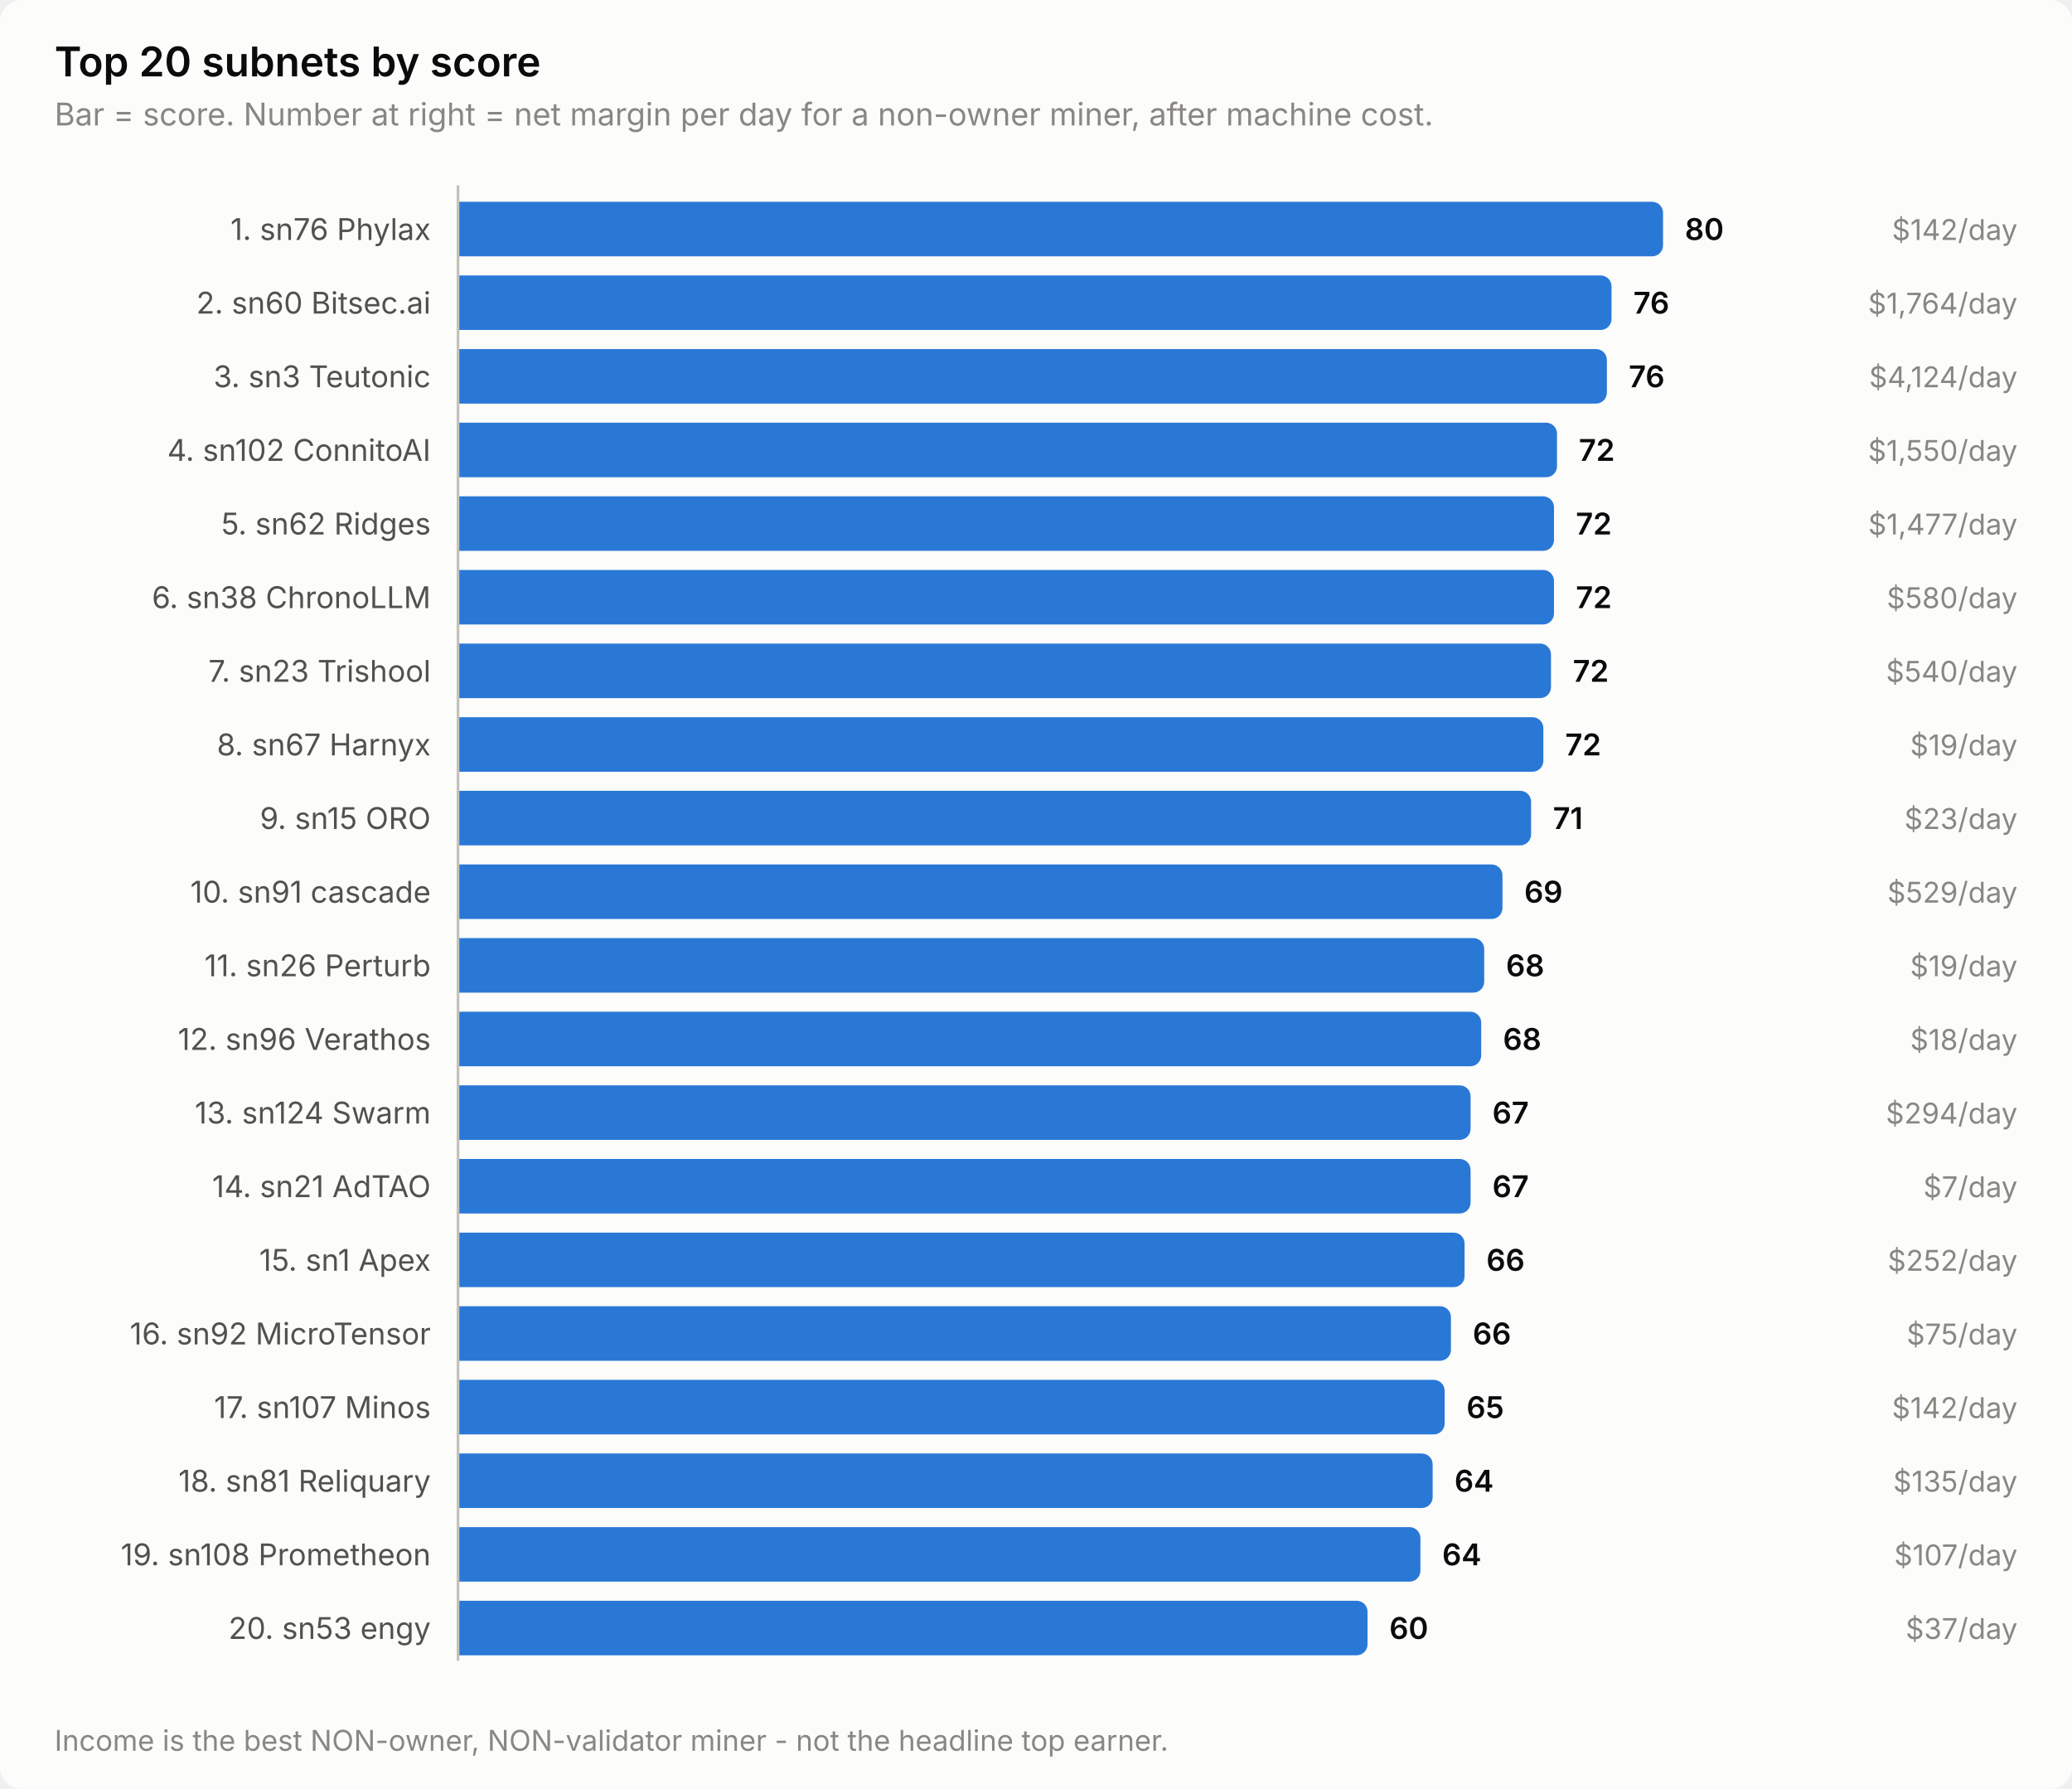
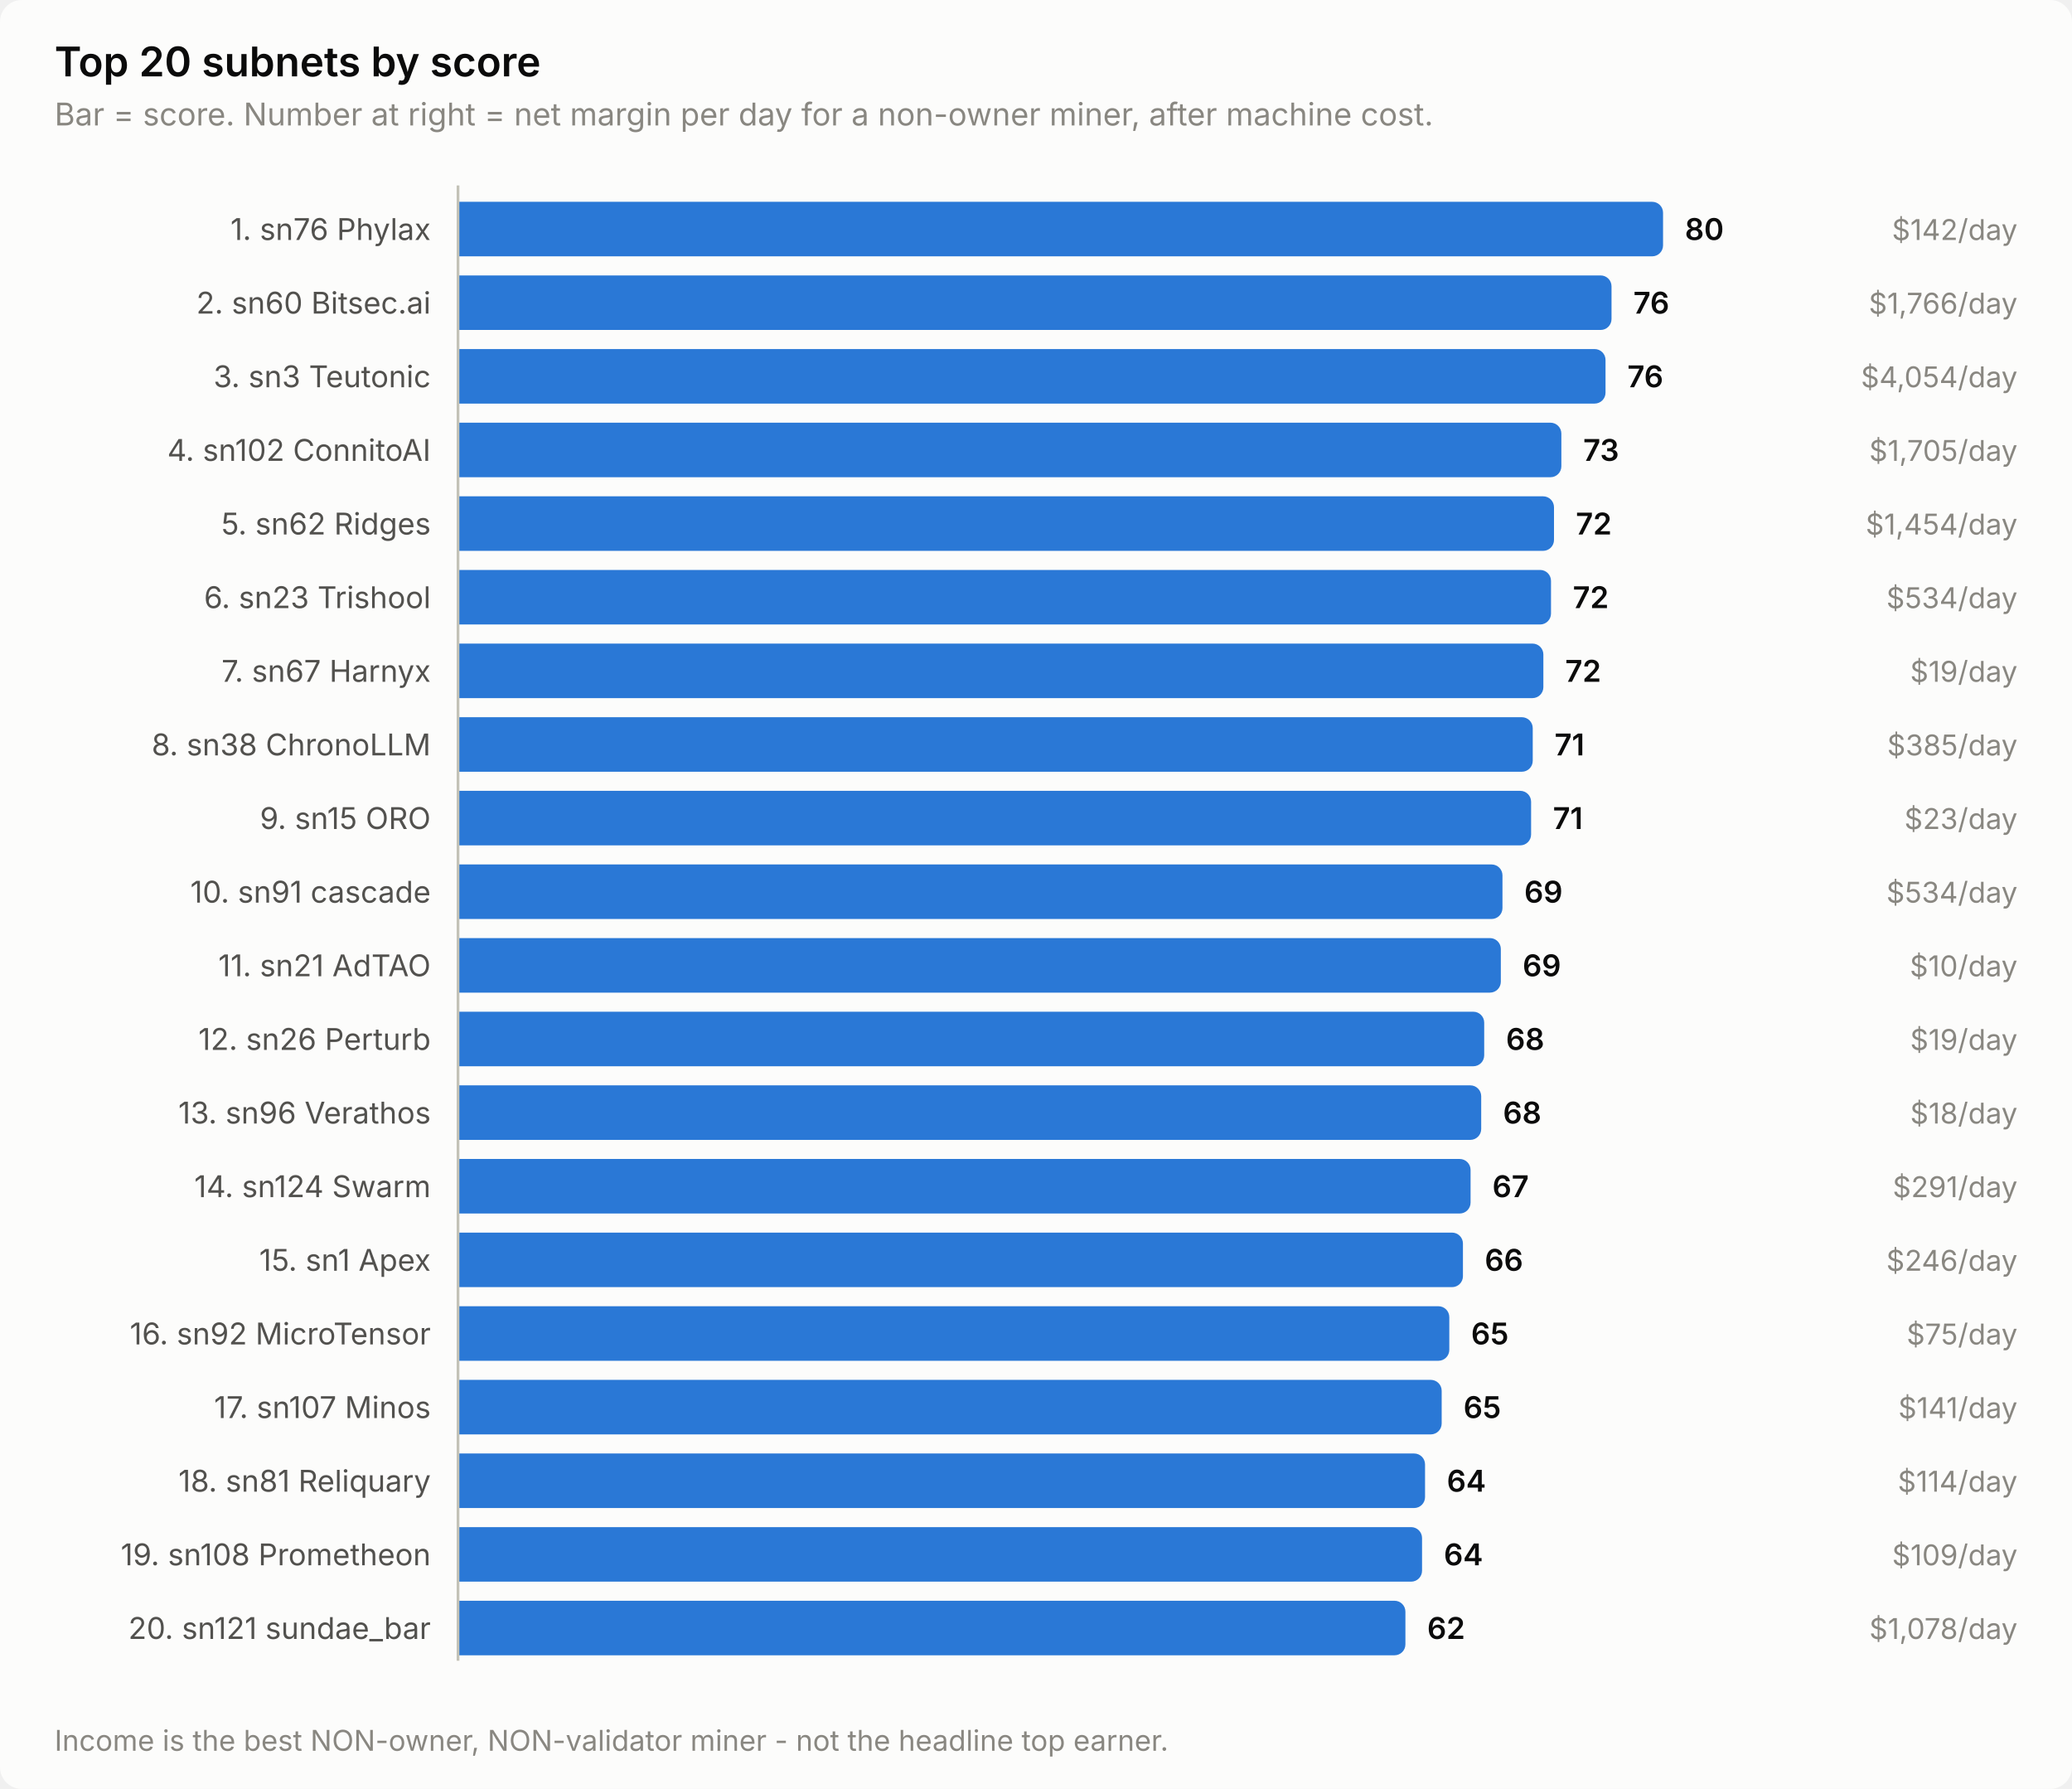
<svg xmlns="http://www.w3.org/2000/svg" width="760" height="656" viewBox="0 0 760 656" role="img" aria-label="Top 20 subnets by score">
  <style>
    text { font-family: system-ui, -apple-system, 'Segoe UI', sans-serif; }
    .t-title { font-size: 15px; font-weight: 600; }
    .t-sub { font-size: 11.5px; }
    .t-lab { font-size: 11px; }
    .t-val { font-size: 11px; font-weight: 600; font-variant-numeric: tabular-nums; }
    .t-tick { font-size: 10.5px; font-variant-numeric: tabular-nums; }

    .surface { fill: #fcfcfb; }
    .ink { fill: #0b0b0b; }
    .ink2 { fill: #52514e; }
    .muted { fill: #898781; }
    .grid { stroke: #e1e0d9; }
    .axis { stroke: #c3c2b7; }
    .accent { fill: #2a78d6; }
    .critical { fill: #d03b3b; }
    .deemph { fill: #d8d7d0; }

    @media (prefers-color-scheme: dark) {
      .surface { fill: #1a1a19; }
      .ink { fill: #ffffff; }
      .ink2 { fill: #c3c2b7; }
      .muted { fill: #898781; }
      .grid { stroke: #2c2c2a; }
      .axis { stroke: #383835; }
      .accent { fill: #3987e5; }
      .deemph { fill: #3a3a37; }
    }
</style>
  <rect class="surface" width="760" height="656" rx="8" />
  <text class="ink t-title" x="20" y="28">Top 20 subnets by score</text>
  <text class="muted t-sub" x="20" y="46">Bar = score. Number at right = net margin per day for a non-owner miner, after machine cost.</text>
  <text class="ink2 t-lab" x="158" y="88" text-anchor="end">1. sn76 Phylax</text>
  <path class="accent" d="M168.0,74.0 H606.0 a4.0,4.0 0 0 1 4.0,4.0 V90.0 a4.0,4.0 0 0 1 -4.0,4.0 H168.0 Z" />
  <text class="ink t-val" x="618.0" y="88">80</text>
  <text class="muted t-tick" x="740" y="88" text-anchor="end">$142/day</text>
  <text class="ink2 t-lab" x="158" y="115" text-anchor="end">2. sn60 Bitsec.ai</text>
  <path class="accent" d="M168.0,101.0 H587.1 a4.0,4.0 0 0 1 4.0,4.0 V117.0 a4.0,4.0 0 0 1 -4.0,4.0 H168.0 Z" />
  <text class="ink t-val" x="599.1" y="115">76</text>
-   <text class="muted t-tick" x="740" y="115" text-anchor="end">$1,764/day</text>
+   <text class="muted t-tick" x="740" y="115" text-anchor="end">$1,766/day</text>
  <text class="ink2 t-lab" x="158" y="142" text-anchor="end">3. sn3 Teutonic</text>
-   <path class="accent" d="M168.0,128.0 H585.4 a4.0,4.0 0 0 1 4.0,4.0 V144.0 a4.0,4.0 0 0 1 -4.0,4.0 H168.0 Z" />
-   <text class="ink t-val" x="597.4" y="142">76</text>
-   <text class="muted t-tick" x="740" y="142" text-anchor="end">$4,124/day</text>
+   <path class="accent" d="M168.0,128.0 H584.9 a4.0,4.0 0 0 1 4.0,4.0 V144.0 a4.0,4.0 0 0 1 -4.0,4.0 H168.0 Z" />
+   <text class="ink t-val" x="596.9" y="142">76</text>
+   <text class="muted t-tick" x="740" y="142" text-anchor="end">$4,054/day</text>
  <text class="ink2 t-lab" x="158" y="169" text-anchor="end">4. sn102 ConnitoAI</text>
-   <path class="accent" d="M168.0,155.0 H567.1 a4.0,4.0 0 0 1 4.0,4.0 V171.0 a4.0,4.0 0 0 1 -4.0,4.0 H168.0 Z" />
-   <text class="ink t-val" x="579.1" y="169">72</text>
-   <text class="muted t-tick" x="740" y="169" text-anchor="end">$1,550/day</text>
+   <path class="accent" d="M168.0,155.0 H568.7 a4.0,4.0 0 0 1 4.0,4.0 V171.0 a4.0,4.0 0 0 1 -4.0,4.0 H168.0 Z" />
+   <text class="ink t-val" x="580.7" y="169">73</text>
+   <text class="muted t-tick" x="740" y="169" text-anchor="end">$1,705/day</text>
  <text class="ink2 t-lab" x="158" y="196" text-anchor="end">5. sn62 Ridges</text>
  <path class="accent" d="M168.0,182.0 H566.0 a4.0,4.0 0 0 1 4.0,4.0 V198.0 a4.0,4.0 0 0 1 -4.0,4.0 H168.0 Z" />
  <text class="ink t-val" x="578.0" y="196">72</text>
-   <text class="muted t-tick" x="740" y="196" text-anchor="end">$1,477/day</text>
-   <text class="ink2 t-lab" x="158" y="223" text-anchor="end">6. sn38 ChronoLLM</text>
-   <path class="accent" d="M168.0,209.0 H566.0 a4.0,4.0 0 0 1 4.0,4.0 V225.0 a4.0,4.0 0 0 1 -4.0,4.0 H168.0 Z" />
-   <text class="ink t-val" x="578.0" y="223">72</text>
-   <text class="muted t-tick" x="740" y="223" text-anchor="end">$580/day</text>
-   <text class="ink2 t-lab" x="158" y="250" text-anchor="end">7. sn23 Trishool</text>
-   <path class="accent" d="M168.0,236.0 H564.9 a4.0,4.0 0 0 1 4.0,4.0 V252.0 a4.0,4.0 0 0 1 -4.0,4.0 H168.0 Z" />
-   <text class="ink t-val" x="576.9" y="250">72</text>
-   <text class="muted t-tick" x="740" y="250" text-anchor="end">$540/day</text>
-   <text class="ink2 t-lab" x="158" y="277" text-anchor="end">8. sn67 Harnyx</text>
-   <path class="accent" d="M168.0,263.0 H562.1 a4.0,4.0 0 0 1 4.0,4.0 V279.0 a4.0,4.0 0 0 1 -4.0,4.0 H168.0 Z" />
-   <text class="ink t-val" x="574.1" y="277">72</text>
-   <text class="muted t-tick" x="740" y="277" text-anchor="end">$19/day</text>
+   <text class="muted t-tick" x="740" y="196" text-anchor="end">$1,454/day</text>
+   <text class="ink2 t-lab" x="158" y="223" text-anchor="end">6. sn23 Trishool</text>
+   <path class="accent" d="M168.0,209.0 H564.9 a4.0,4.0 0 0 1 4.0,4.0 V225.0 a4.0,4.0 0 0 1 -4.0,4.0 H168.0 Z" />
+   <text class="ink t-val" x="576.9" y="223">72</text>
+   <text class="muted t-tick" x="740" y="223" text-anchor="end">$534/day</text>
+   <text class="ink2 t-lab" x="158" y="250" text-anchor="end">7. sn67 Harnyx</text>
+   <path class="accent" d="M168.0,236.0 H562.1 a4.0,4.0 0 0 1 4.0,4.0 V252.0 a4.0,4.0 0 0 1 -4.0,4.0 H168.0 Z" />
+   <text class="ink t-val" x="574.1" y="250">72</text>
+   <text class="muted t-tick" x="740" y="250" text-anchor="end">$19/day</text>
+   <text class="ink2 t-lab" x="158" y="277" text-anchor="end">8. sn38 ChronoLLM</text>
+   <path class="accent" d="M168.0,263.0 H558.2 a4.0,4.0 0 0 1 4.0,4.0 V279.0 a4.0,4.0 0 0 1 -4.0,4.0 H168.0 Z" />
+   <text class="ink t-val" x="570.2" y="277">71</text>
+   <text class="muted t-tick" x="740" y="277" text-anchor="end">$385/day</text>
  <text class="ink2 t-lab" x="158" y="304" text-anchor="end">9. sn15 ORO</text>
  <path class="accent" d="M168.0,290.0 H557.6 a4.0,4.0 0 0 1 4.0,4.0 V306.0 a4.0,4.0 0 0 1 -4.0,4.0 H168.0 Z" />
  <text class="ink t-val" x="569.6" y="304">71</text>
  <text class="muted t-tick" x="740" y="304" text-anchor="end">$23/day</text>
  <text class="ink2 t-lab" x="158" y="331" text-anchor="end">10. sn91 cascade</text>
  <path class="accent" d="M168.0,317.0 H547.1 a4.0,4.0 0 0 1 4.0,4.0 V333.0 a4.0,4.0 0 0 1 -4.0,4.0 H168.0 Z" />
  <text class="ink t-val" x="559.1" y="331">69</text>
-   <text class="muted t-tick" x="740" y="331" text-anchor="end">$529/day</text>
-   <text class="ink2 t-lab" x="158" y="358" text-anchor="end">11. sn26 Perturb</text>
-   <path class="accent" d="M168.0,344.0 H540.4 a4.0,4.0 0 0 1 4.0,4.0 V360.0 a4.0,4.0 0 0 1 -4.0,4.0 H168.0 Z" />
-   <text class="ink t-val" x="552.4" y="358">68</text>
-   <text class="muted t-tick" x="740" y="358" text-anchor="end">$19/day</text>
-   <text class="ink2 t-lab" x="158" y="385" text-anchor="end">12. sn96 Verathos</text>
-   <path class="accent" d="M168.0,371.0 H539.3 a4.0,4.0 0 0 1 4.0,4.0 V387.0 a4.0,4.0 0 0 1 -4.0,4.0 H168.0 Z" />
-   <text class="ink t-val" x="551.3" y="385">68</text>
-   <text class="muted t-tick" x="740" y="385" text-anchor="end">$18/day</text>
-   <text class="ink2 t-lab" x="158" y="412" text-anchor="end">13. sn124 Swarm</text>
-   <path class="accent" d="M168.0,398.0 H535.4 a4.0,4.0 0 0 1 4.0,4.0 V414.0 a4.0,4.0 0 0 1 -4.0,4.0 H168.0 Z" />
-   <text class="ink t-val" x="547.4" y="412">67</text>
-   <text class="muted t-tick" x="740" y="412" text-anchor="end">$294/day</text>
-   <text class="ink2 t-lab" x="158" y="439" text-anchor="end">14. sn21 AdTAO</text>
+   <text class="muted t-tick" x="740" y="331" text-anchor="end">$534/day</text>
+   <text class="ink2 t-lab" x="158" y="358" text-anchor="end">11. sn21 AdTAO</text>
+   <path class="accent" d="M168.0,344.0 H546.5 a4.0,4.0 0 0 1 4.0,4.0 V360.0 a4.0,4.0 0 0 1 -4.0,4.0 H168.0 Z" />
+   <text class="ink t-val" x="558.5" y="358">69</text>
+   <text class="muted t-tick" x="740" y="358" text-anchor="end">$10/day</text>
+   <text class="ink2 t-lab" x="158" y="385" text-anchor="end">12. sn26 Perturb</text>
+   <path class="accent" d="M168.0,371.0 H540.4 a4.0,4.0 0 0 1 4.0,4.0 V387.0 a4.0,4.0 0 0 1 -4.0,4.0 H168.0 Z" />
+   <text class="ink t-val" x="552.4" y="385">68</text>
+   <text class="muted t-tick" x="740" y="385" text-anchor="end">$19/day</text>
+   <text class="ink2 t-lab" x="158" y="412" text-anchor="end">13. sn96 Verathos</text>
+   <path class="accent" d="M168.0,398.0 H539.3 a4.0,4.0 0 0 1 4.0,4.0 V414.0 a4.0,4.0 0 0 1 -4.0,4.0 H168.0 Z" />
+   <text class="ink t-val" x="551.3" y="412">68</text>
+   <text class="muted t-tick" x="740" y="412" text-anchor="end">$18/day</text>
+   <text class="ink2 t-lab" x="158" y="439" text-anchor="end">14. sn124 Swarm</text>
  <path class="accent" d="M168.0,425.0 H535.4 a4.0,4.0 0 0 1 4.0,4.0 V441.0 a4.0,4.0 0 0 1 -4.0,4.0 H168.0 Z" />
  <text class="ink t-val" x="547.4" y="439">67</text>
-   <text class="muted t-tick" x="740" y="439" text-anchor="end">$7/day</text>
+   <text class="muted t-tick" x="740" y="439" text-anchor="end">$291/day</text>
  <text class="ink2 t-lab" x="158" y="466" text-anchor="end">15. sn1 Apex</text>
-   <path class="accent" d="M168.0,452.0 H533.2 a4.0,4.0 0 0 1 4.0,4.0 V468.0 a4.0,4.0 0 0 1 -4.0,4.0 H168.0 Z" />
-   <text class="ink t-val" x="545.2" y="466">66</text>
-   <text class="muted t-tick" x="740" y="466" text-anchor="end">$252/day</text>
+   <path class="accent" d="M168.0,452.0 H532.6 a4.0,4.0 0 0 1 4.0,4.0 V468.0 a4.0,4.0 0 0 1 -4.0,4.0 H168.0 Z" />
+   <text class="ink t-val" x="544.6" y="466">66</text>
+   <text class="muted t-tick" x="740" y="466" text-anchor="end">$246/day</text>
  <text class="ink2 t-lab" x="158" y="493" text-anchor="end">16. sn92 MicroTensor</text>
-   <path class="accent" d="M168.0,479.0 H528.2 a4.0,4.0 0 0 1 4.0,4.0 V495.0 a4.0,4.0 0 0 1 -4.0,4.0 H168.0 Z" />
-   <text class="ink t-val" x="540.2" y="493">66</text>
+   <path class="accent" d="M168.0,479.0 H527.6 a4.0,4.0 0 0 1 4.0,4.0 V495.0 a4.0,4.0 0 0 1 -4.0,4.0 H168.0 Z" />
+   <text class="ink t-val" x="539.6" y="493">65</text>
  <text class="muted t-tick" x="740" y="493" text-anchor="end">$75/day</text>
  <text class="ink2 t-lab" x="158" y="520" text-anchor="end">17. sn107 Minos</text>
-   <path class="accent" d="M168.0,506.0 H525.9 a4.0,4.0 0 0 1 4.0,4.0 V522.0 a4.0,4.0 0 0 1 -4.0,4.0 H168.0 Z" />
-   <text class="ink t-val" x="537.9" y="520">65</text>
-   <text class="muted t-tick" x="740" y="520" text-anchor="end">$142/day</text>
+   <path class="accent" d="M168.0,506.0 H524.8 a4.0,4.0 0 0 1 4.0,4.0 V522.0 a4.0,4.0 0 0 1 -4.0,4.0 H168.0 Z" />
+   <text class="ink t-val" x="536.8" y="520">65</text>
+   <text class="muted t-tick" x="740" y="520" text-anchor="end">$141/day</text>
  <text class="ink2 t-lab" x="158" y="547" text-anchor="end">18. sn81 Reliquary</text>
-   <path class="accent" d="M168.0,533.0 H521.5 a4.0,4.0 0 0 1 4.0,4.0 V549.0 a4.0,4.0 0 0 1 -4.0,4.0 H168.0 Z" />
-   <text class="ink t-val" x="533.5" y="547">64</text>
-   <text class="muted t-tick" x="740" y="547" text-anchor="end">$135/day</text>
+   <path class="accent" d="M168.0,533.0 H518.7 a4.0,4.0 0 0 1 4.0,4.0 V549.0 a4.0,4.0 0 0 1 -4.0,4.0 H168.0 Z" />
+   <text class="ink t-val" x="530.7" y="547">64</text>
+   <text class="muted t-tick" x="740" y="547" text-anchor="end">$114/day</text>
  <text class="ink2 t-lab" x="158" y="574" text-anchor="end">19. sn108 Prometheon</text>
-   <path class="accent" d="M168.0,560.0 H517.0 a4.0,4.0 0 0 1 4.0,4.0 V576.0 a4.0,4.0 0 0 1 -4.0,4.0 H168.0 Z" />
-   <text class="ink t-val" x="529.0" y="574">64</text>
-   <text class="muted t-tick" x="740" y="574" text-anchor="end">$107/day</text>
-   <text class="ink2 t-lab" x="158" y="601" text-anchor="end">20. sn53 engy</text>
-   <path class="accent" d="M168.0,587.0 H497.6 a4.0,4.0 0 0 1 4.0,4.0 V603.0 a4.0,4.0 0 0 1 -4.0,4.0 H168.0 Z" />
-   <text class="ink t-val" x="509.6" y="601">60</text>
-   <text class="muted t-tick" x="740" y="601" text-anchor="end">$37/day</text>
+   <path class="accent" d="M168.0,560.0 H517.6 a4.0,4.0 0 0 1 4.0,4.0 V576.0 a4.0,4.0 0 0 1 -4.0,4.0 H168.0 Z" />
+   <text class="ink t-val" x="529.6" y="574">64</text>
+   <text class="muted t-tick" x="740" y="574" text-anchor="end">$109/day</text>
+   <text class="ink2 t-lab" x="158" y="601" text-anchor="end">20. sn121 sundae_bar</text>
+   <path class="accent" d="M168.0,587.0 H511.5 a4.0,4.0 0 0 1 4.0,4.0 V603.0 a4.0,4.0 0 0 1 -4.0,4.0 H168.0 Z" />
+   <text class="ink t-val" x="523.5" y="601">62</text>
+   <text class="muted t-tick" x="740" y="601" text-anchor="end">$1,078/day</text>
  <line class="axis" x1="168" y1="68" x2="168" y2="609" stroke-width="1" />
  <text class="muted t-tick" x="20" y="642">Income is the best NON-owner, NON-validator miner - not the headline top earner.</text>
</svg>
